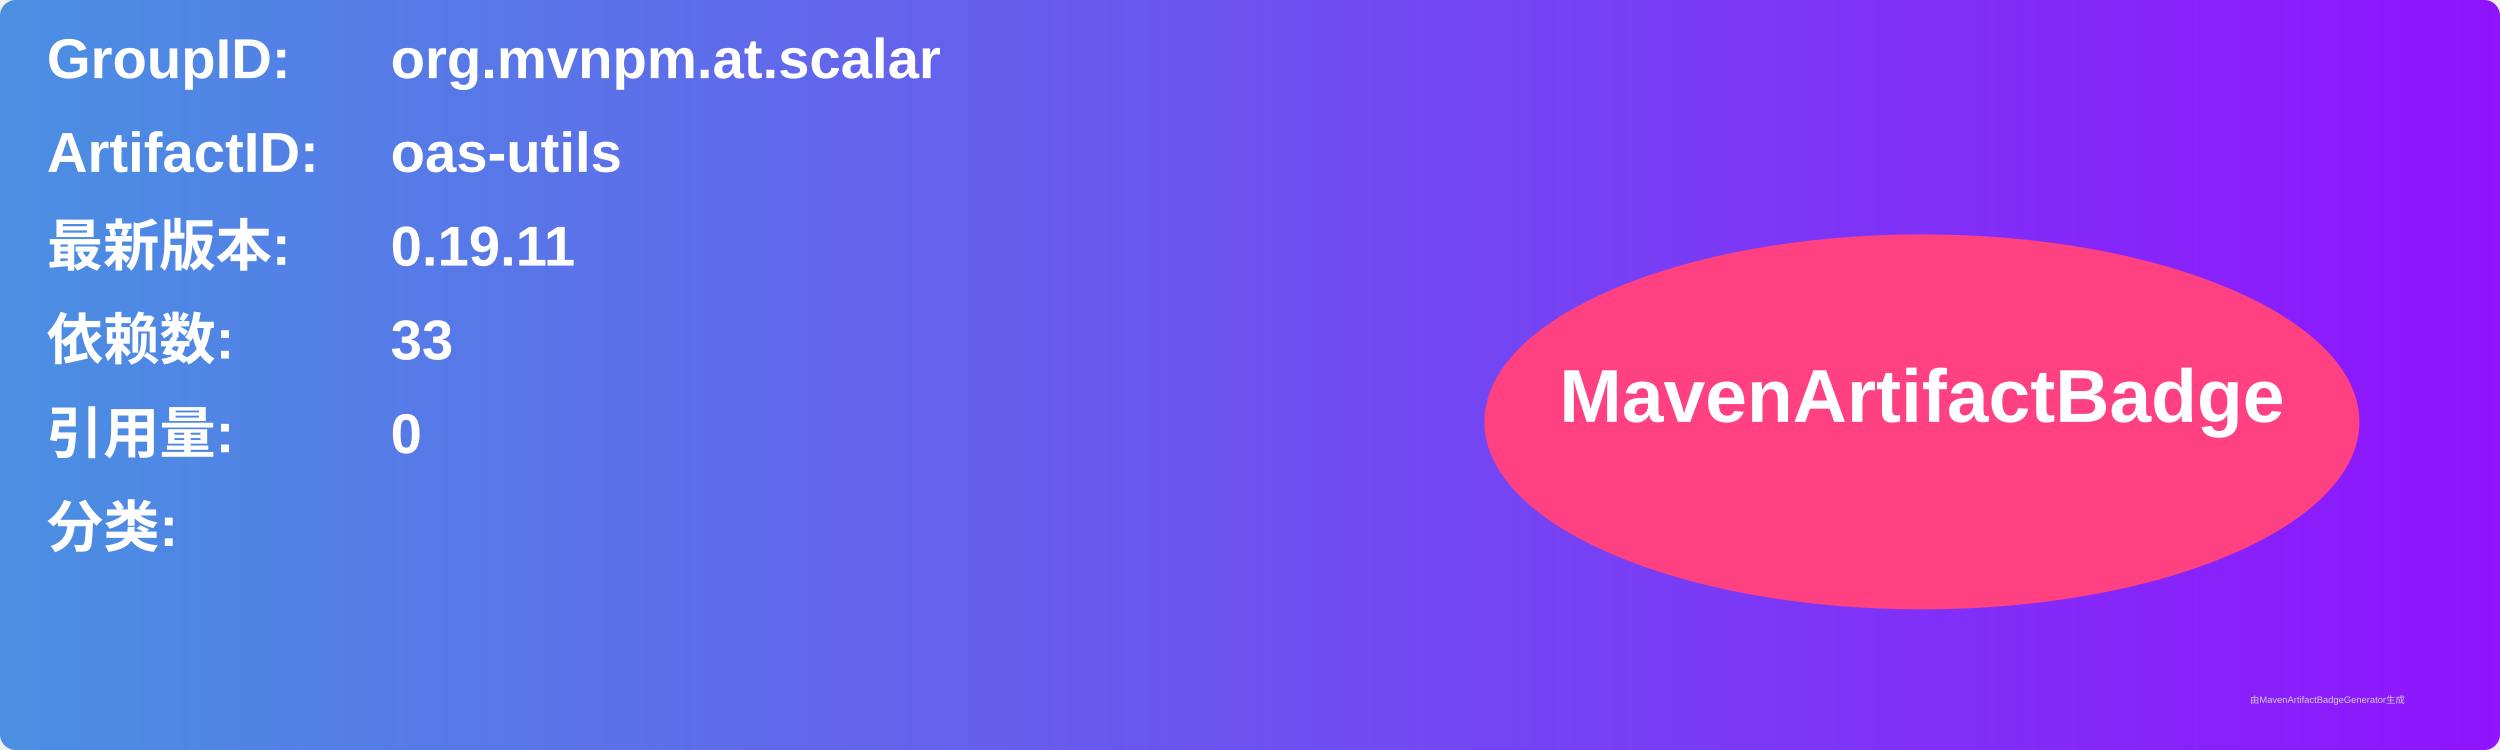
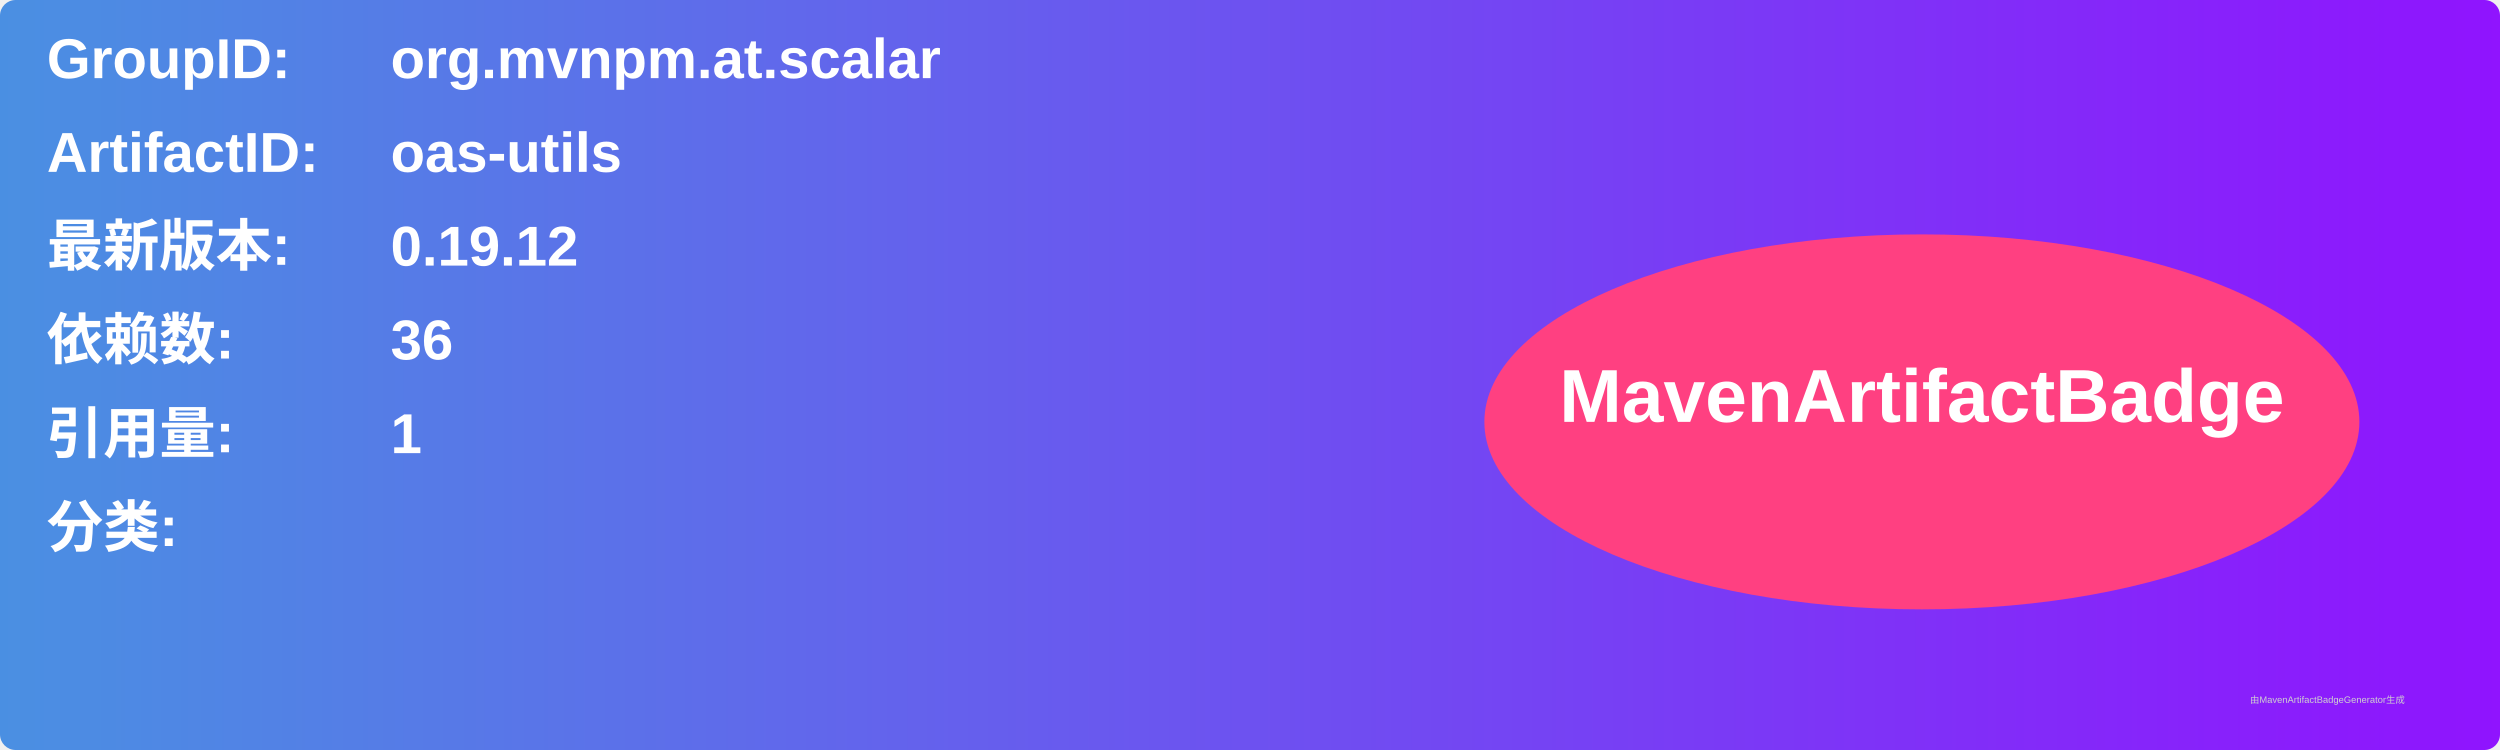
<svg xmlns="http://www.w3.org/2000/svg" width="800" height="240" viewBox="0 0 800 240">
  <linearGradient id="grad" x1="0%" y1="0%" x2="100%" y2="0%">
    <stop offset="0%" stop-color="#4a90e2" />
    <stop offset="100%" stop-color="#9013fe" />
  </linearGradient>
  <rect width="100%" height="100%" rx="5" ry="5" fill="url(#grad)" />
  <g transform="translate(15, 15)">
    <text x="0" y="10" font-family="Arial" font-size="18" fill="white" font-weight="bold" width="260">GroupID:</text>
    <text x="110" y="10" font-family="Arial" font-size="18" fill="white" font-weight="bold" width="460">org.mvnpm.at.scalar</text>
    <text x="0" y="40" font-family="Arial" font-size="18" fill="white" font-weight="bold" width="260">ArtifactID:</text>
    <text x="110" y="40" font-family="Arial" font-size="18" fill="white" font-weight="bold" width="460">oas-utils</text>
    <text x="0" y="70" font-family="Arial" font-size="18" fill="white" font-weight="bold">最新版本:</text>
    <text x="110" y="70" font-family="Arial" font-size="18" fill="white" font-weight="bold">
-       <tspan font-weight="bold">0.19.11</tspan>
+       <tspan font-weight="bold">0.19.12</tspan>
    </text>
    <text x="0" y="100" font-family="Arial" font-size="18" fill="white" font-weight="bold">依赖数: </text>
    <text x="110" y="100" font-family="Arial" font-size="18" fill="white">
-       <tspan font-weight="bold">33</tspan>
+       <tspan font-weight="bold">36</tspan>
    </text>
    <text x="0" y="130" font-family="Arial" font-size="18" fill="white" font-weight="bold">引用量: </text>
    <text x="110" y="130" font-family="Arial" font-size="18" fill="white">
-       <tspan font-weight="bold">0</tspan>
+       <tspan font-weight="bold">1</tspan>
    </text>
    <text x="0" y="160" font-family="Arial" font-size="18" fill="white" font-weight="bold">分类:</text>
    <text x="10" y="190" font-family="Arial" font-size="10" fill="white">
      <tspan font-weight="bold" />
    </text>
    <ellipse cx="600" cy="120" rx="140" ry="60" fill="#ff4081" />
    <text x="600" y="120" text-anchor="middle" font-family="Arial" font-size="24" fill="white" font-weight="bold">MavenArtifactBadge</text>
  </g>
  <text x="720" y="225" font-family="Arial" font-size="3" fill="#d0d0d0">由MavenArtifactBadgeGenerator生成</text>
</svg>
